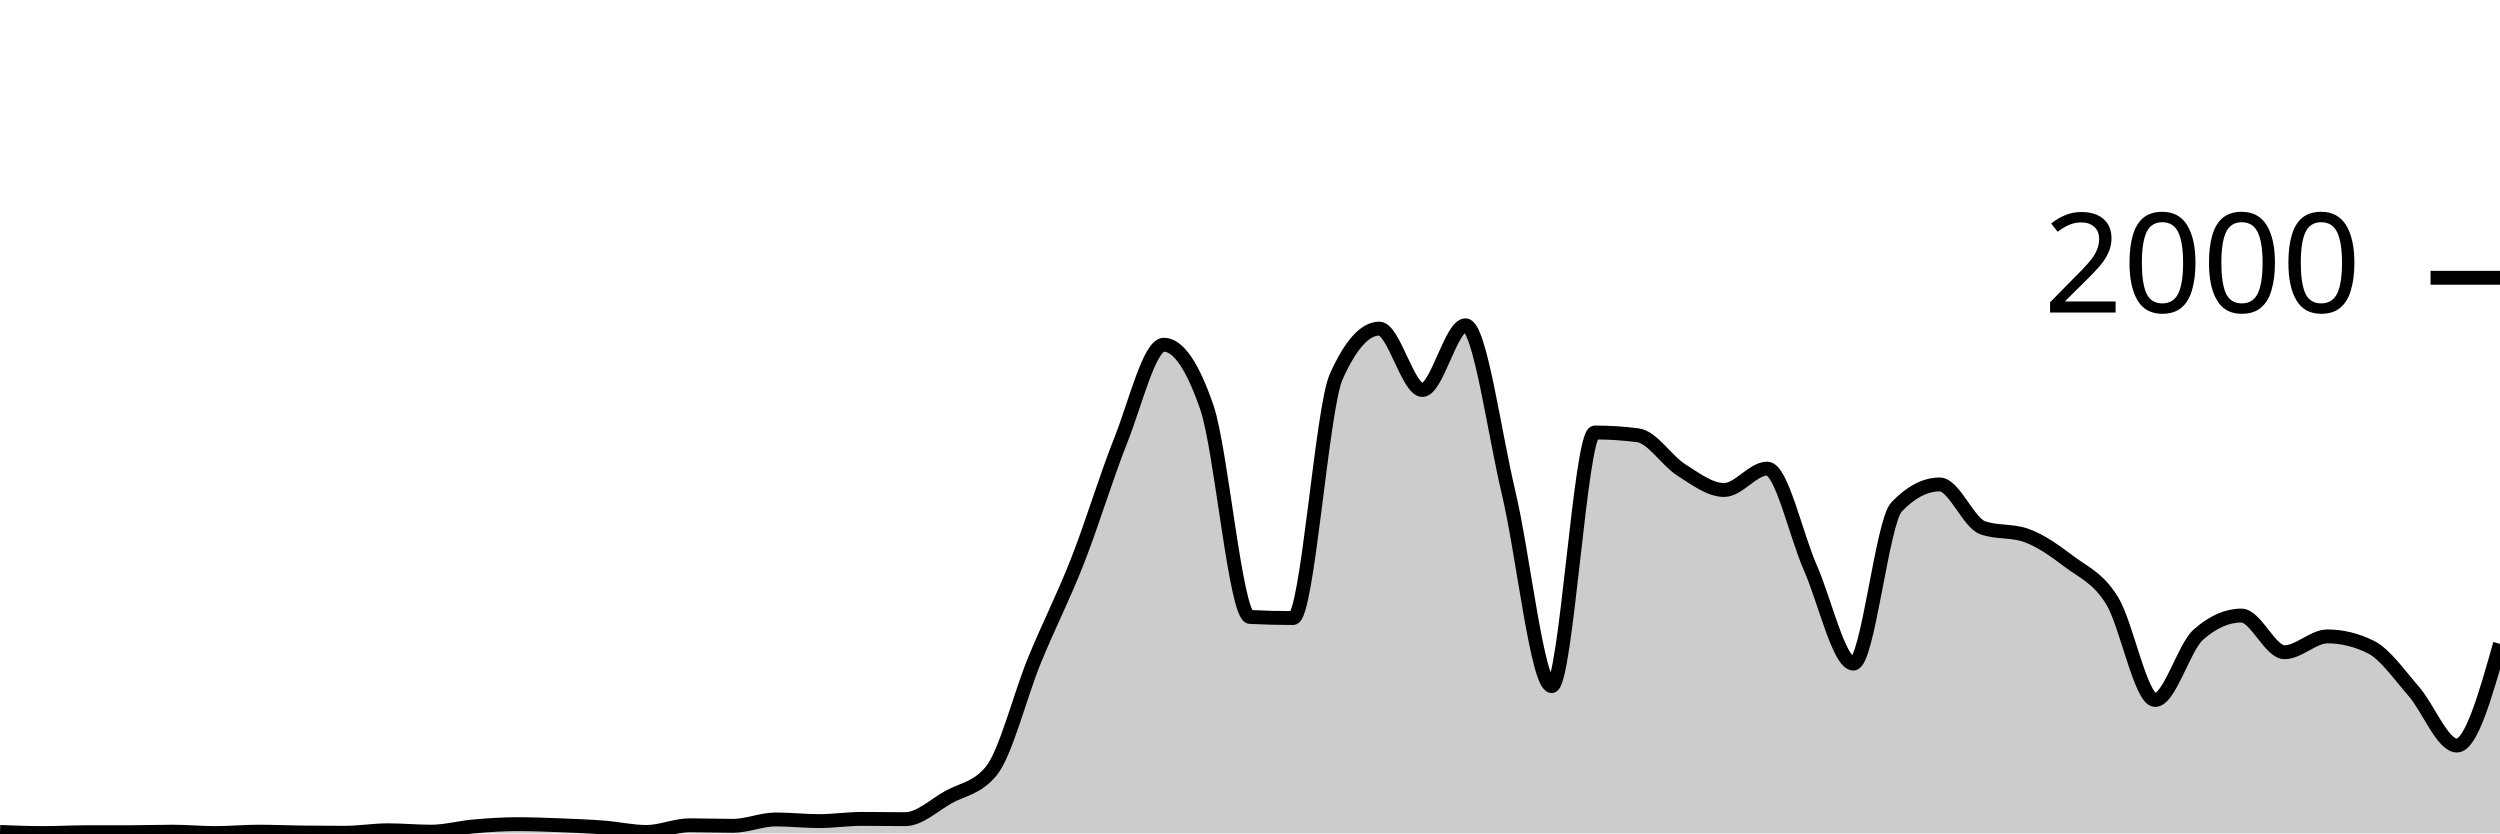
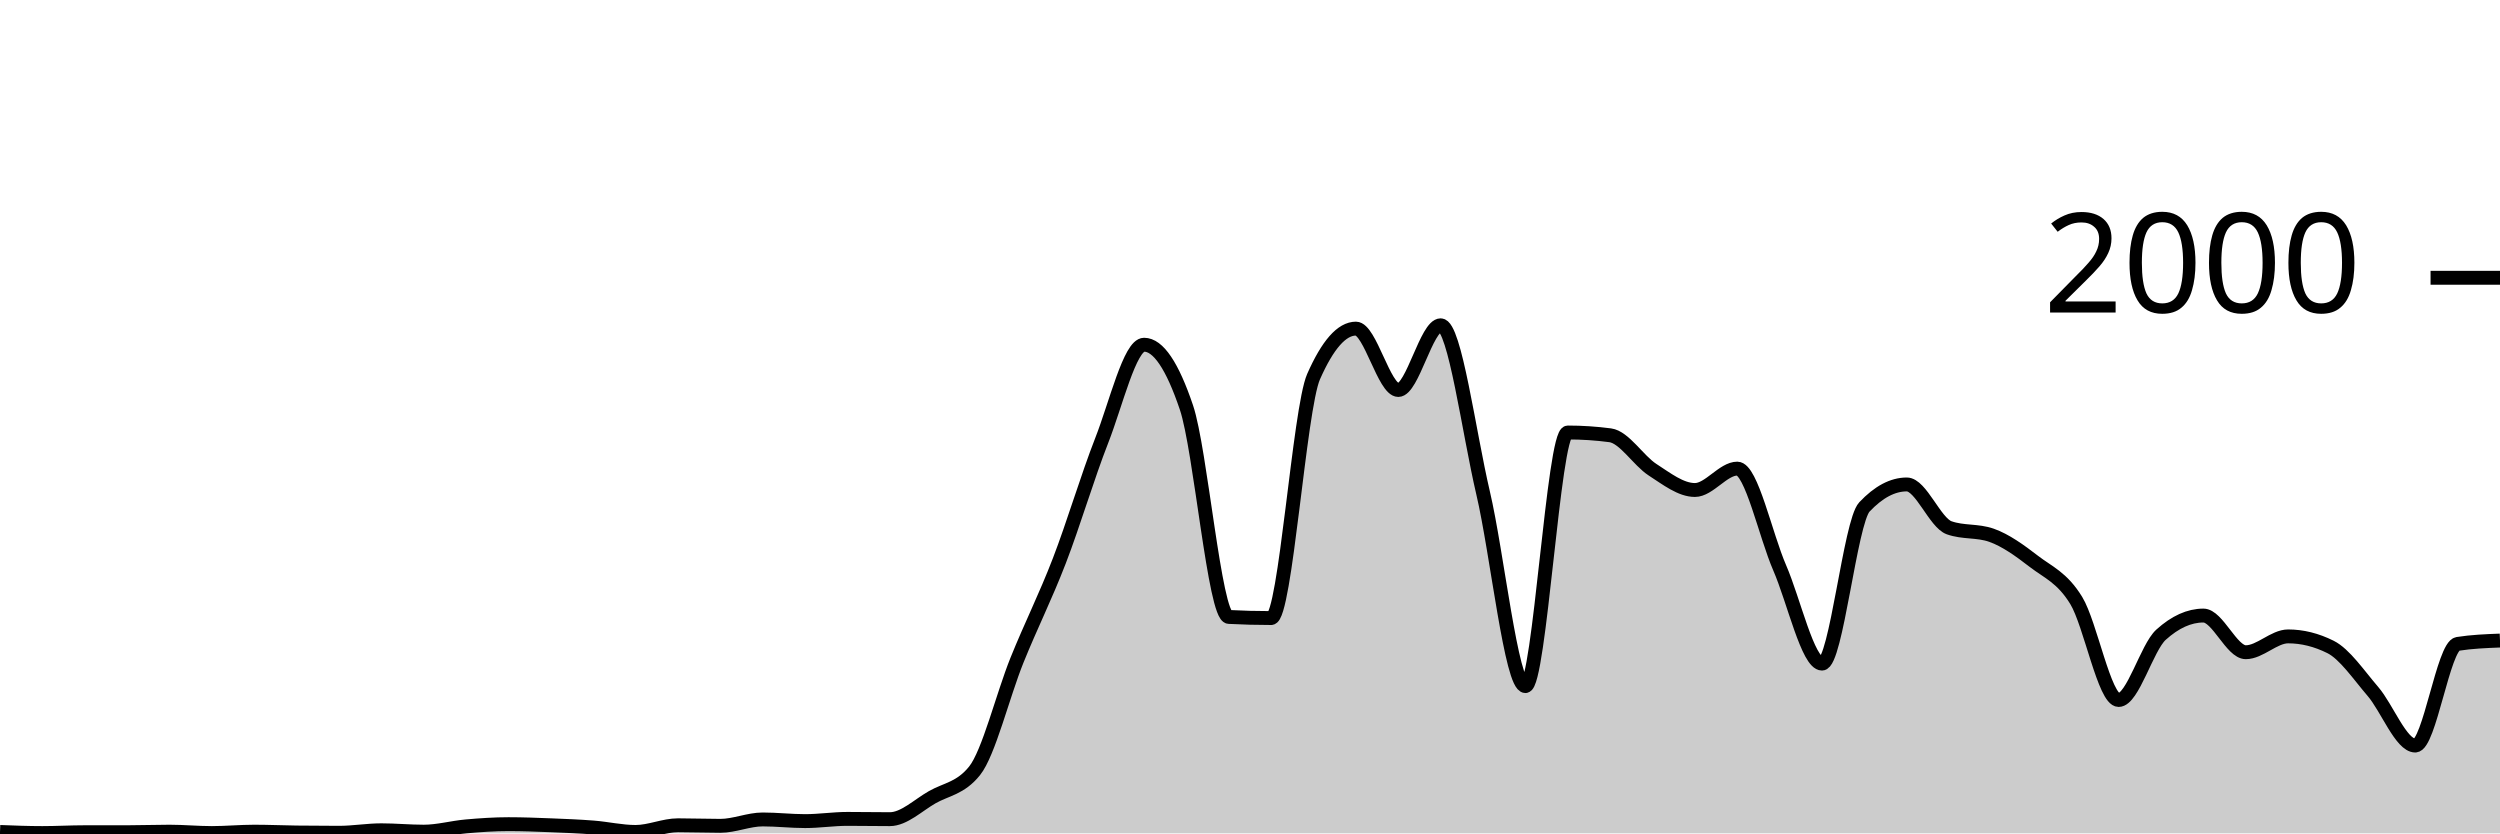
<svg xmlns="http://www.w3.org/2000/svg" viewBox="0 0 180 60">
  <g transform="translate(0,20)">
-     <path class="area" fill="rgba(0, 0, 0, 0.2)" d="M0,39.9C1.034,39.94,2.069,39.98,3.103,39.98C4.138,39.98,5.172,39.92,6.207,39.92C7.241,39.92,8.276,39.92,9.31,39.92C10.345,39.92,11.379,39.88,12.414,39.88C13.448,39.88,14.483,39.98,15.517,39.98C16.552,39.98,17.586,39.88,18.621,39.88C19.655,39.88,20.69,39.927,21.724,39.94C22.759,39.953,23.793,39.96,24.828,39.96C25.862,39.96,26.897,39.78,27.931,39.78C28.966,39.78,30,39.88,31.034,39.88C32.069,39.88,33.103,39.59,34.138,39.5C35.172,39.41,36.207,39.34,37.241,39.34C38.276,39.34,39.31,39.38,40.345,39.42C41.379,39.46,42.414,39.5,43.448,39.58C44.483,39.66,45.517,39.9,46.552,39.9C47.586,39.9,48.621,39.42,49.655,39.42C50.69,39.42,51.724,39.46,52.759,39.46C53.793,39.46,54.828,39,55.862,39C56.897,39,57.931,39.12,58.966,39.12C60,39.12,61.034,38.96,62.069,38.96C63.103,38.96,64.138,38.98,65.172,38.98C66.207,38.98,67.241,37.98,68.276,37.4C69.31,36.82,70.345,36.767,71.379,35.5C72.414,34.233,73.448,30.06,74.483,27.54C75.517,25.02,76.552,23.017,77.586,20.38C78.621,17.743,79.655,14.313,80.69,11.72C81.724,9.127,82.759,4.82,83.793,4.82C84.828,4.82,85.862,6.327,86.897,9.34C87.931,12.353,88.966,24.367,90,24.42C91.034,24.473,92.069,24.5,93.103,24.5C94.138,24.5,95.172,9.427,96.207,7.12C97.241,4.813,98.276,3.66,99.31,3.66C100.345,3.66,101.379,8.08,102.414,8.08C103.448,8.08,104.483,3.42,105.517,3.42C106.552,3.42,107.586,11.15,108.621,15.48C109.655,19.81,110.69,29.4,111.724,29.4C112.759,29.4,113.793,11.14,114.828,11.14C115.862,11.14,116.897,11.207,117.931,11.34C118.966,11.473,120,13.163,121.034,13.82C122.069,14.477,123.103,15.28,124.138,15.28C125.172,15.28,126.207,13.74,127.241,13.74C128.276,13.74,129.31,18.54,130.345,20.88C131.379,23.22,132.414,27.78,133.448,27.78C134.483,27.78,135.517,17.58,136.552,16.5C137.586,15.42,138.621,14.88,139.655,14.88C140.69,14.88,141.724,17.64,142.759,18C143.793,18.36,144.828,18.18,145.862,18.54C146.897,18.9,147.931,19.637,148.966,20.42C150,21.203,151.034,21.577,152.069,23.24C153.103,24.903,154.138,30.4,155.172,30.4C156.207,30.4,157.241,26.62,158.276,25.7C159.31,24.78,160.345,24.32,161.379,24.32C162.414,24.32,163.448,26.96,164.483,26.96C165.517,26.96,166.552,25.82,167.586,25.82C168.621,25.82,169.655,26.073,170.69,26.58C171.724,27.087,172.759,28.597,173.793,29.78C174.828,30.963,175.862,33.68,176.897,33.68C177.931,33.68,178.966,30.02,180,26.36L180,40C178.966,40,177.931,40,176.897,40C175.862,40,174.828,40,173.793,40C172.759,40,171.724,40,170.69,40C169.655,40,168.621,40,167.586,40C166.552,40,165.517,40,164.483,40C163.448,40,162.414,40,161.379,40C160.345,40,159.31,40,158.276,40C157.241,40,156.207,40,155.172,40C154.138,40,153.103,40,152.069,40C151.034,40,150,40,148.966,40C147.931,40,146.897,40,145.862,40C144.828,40,143.793,40,142.759,40C141.724,40,140.69,40,139.655,40C138.621,40,137.586,40,136.552,40C135.517,40,134.483,40,133.448,40C132.414,40,131.379,40,130.345,40C129.31,40,128.276,40,127.241,40C126.207,40,125.172,40,124.138,40C123.103,40,122.069,40,121.034,40C120,40,118.966,40,117.931,40C116.897,40,115.862,40,114.828,40C113.793,40,112.759,40,111.724,40C110.69,40,109.655,40,108.621,40C107.586,40,106.552,40,105.517,40C104.483,40,103.448,40,102.414,40C101.379,40,100.345,40,99.31,40C98.276,40,97.241,40,96.207,40C95.172,40,94.138,40,93.103,40C92.069,40,91.034,40,90,40C88.966,40,87.931,40,86.897,40C85.862,40,84.828,40,83.793,40C82.759,40,81.724,40,80.69,40C79.655,40,78.621,40,77.586,40C76.552,40,75.517,40,74.483,40C73.448,40,72.414,40,71.379,40C70.345,40,69.31,40,68.276,40C67.241,40,66.207,40,65.172,40C64.138,40,63.103,40,62.069,40C61.034,40,60,40,58.966,40C57.931,40,56.897,40,55.862,40C54.828,40,53.793,40,52.759,40C51.724,40,50.69,40,49.655,40C48.621,40,47.586,40,46.552,40C45.517,40,44.483,40,43.448,40C42.414,40,41.379,40,40.345,40C39.31,40,38.276,40,37.241,40C36.207,40,35.172,40,34.138,40C33.103,40,32.069,40,31.034,40C30,40,28.966,40,27.931,40C26.897,40,25.862,40,24.828,40C23.793,40,22.759,40,21.724,40C20.69,40,19.655,40,18.621,40C17.586,40,16.552,40,15.517,40C14.483,40,13.448,40,12.414,40C11.379,40,10.345,40,9.31,40C8.276,40,7.241,40,6.207,40C5.172,40,4.138,40,3.103,40C2.069,40,1.034,40,0,40Z" />
-     <path class="line" stroke="black" fill="none" d="M0,39.9C1.034,39.94,2.069,39.98,3.103,39.98C4.138,39.98,5.172,39.92,6.207,39.92C7.241,39.92,8.276,39.92,9.31,39.92C10.345,39.92,11.379,39.88,12.414,39.88C13.448,39.88,14.483,39.98,15.517,39.98C16.552,39.98,17.586,39.88,18.621,39.88C19.655,39.88,20.69,39.927,21.724,39.94C22.759,39.953,23.793,39.96,24.828,39.96C25.862,39.96,26.897,39.78,27.931,39.78C28.966,39.78,30,39.88,31.034,39.88C32.069,39.88,33.103,39.59,34.138,39.5C35.172,39.41,36.207,39.34,37.241,39.34C38.276,39.34,39.31,39.38,40.345,39.42C41.379,39.46,42.414,39.5,43.448,39.58C44.483,39.66,45.517,39.9,46.552,39.9C47.586,39.9,48.621,39.42,49.655,39.42C50.69,39.42,51.724,39.46,52.759,39.46C53.793,39.46,54.828,39,55.862,39C56.897,39,57.931,39.12,58.966,39.12C60,39.12,61.034,38.96,62.069,38.96C63.103,38.96,64.138,38.98,65.172,38.98C66.207,38.98,67.241,37.98,68.276,37.4C69.31,36.82,70.345,36.767,71.379,35.5C72.414,34.233,73.448,30.06,74.483,27.54C75.517,25.02,76.552,23.017,77.586,20.38C78.621,17.743,79.655,14.313,80.69,11.72C81.724,9.127,82.759,4.82,83.793,4.82C84.828,4.82,85.862,6.327,86.897,9.34C87.931,12.353,88.966,24.367,90,24.42C91.034,24.473,92.069,24.5,93.103,24.5C94.138,24.5,95.172,9.427,96.207,7.12C97.241,4.813,98.276,3.66,99.31,3.66C100.345,3.66,101.379,8.08,102.414,8.08C103.448,8.08,104.483,3.42,105.517,3.42C106.552,3.42,107.586,11.15,108.621,15.48C109.655,19.81,110.69,29.4,111.724,29.4C112.759,29.4,113.793,11.14,114.828,11.14C115.862,11.14,116.897,11.207,117.931,11.34C118.966,11.473,120,13.163,121.034,13.82C122.069,14.477,123.103,15.28,124.138,15.28C125.172,15.28,126.207,13.74,127.241,13.74C128.276,13.74,129.31,18.54,130.345,20.88C131.379,23.22,132.414,27.78,133.448,27.78C134.483,27.78,135.517,17.58,136.552,16.5C137.586,15.42,138.621,14.88,139.655,14.88C140.69,14.88,141.724,17.64,142.759,18C143.793,18.36,144.828,18.18,145.862,18.54C146.897,18.9,147.931,19.637,148.966,20.42C150,21.203,151.034,21.577,152.069,23.24C153.103,24.903,154.138,30.4,155.172,30.4C156.207,30.4,157.241,26.62,158.276,25.7C159.31,24.78,160.345,24.32,161.379,24.32C162.414,24.32,163.448,26.96,164.483,26.96C165.517,26.96,166.552,25.82,167.586,25.82C168.621,25.82,169.655,26.073,170.69,26.58C171.724,27.087,172.759,28.597,173.793,29.78C174.828,30.963,175.862,33.68,176.897,33.68C177.931,33.68,178.966,30.02,180,26.36" />
+     <path class="area" fill="rgba(0, 0, 0, 0.2)" d="M0,39.9C1.017,39.94,2.034,39.98,3.051,39.98C4.068,39.98,5.085,39.92,6.102,39.92C7.119,39.92,8.136,39.92,9.153,39.92C10.169,39.92,11.186,39.88,12.203,39.88C13.22,39.88,14.237,39.98,15.254,39.98C16.271,39.98,17.288,39.88,18.305,39.88C19.322,39.88,20.339,39.927,21.356,39.94C22.373,39.953,23.39,39.96,24.407,39.96C25.424,39.96,26.441,39.78,27.458,39.78C28.475,39.78,29.492,39.88,30.508,39.88C31.525,39.88,32.542,39.59,33.559,39.5C34.576,39.41,35.593,39.34,36.61,39.34C37.627,39.34,38.644,39.38,39.661,39.42C40.678,39.46,41.695,39.5,42.712,39.58C43.729,39.66,44.746,39.9,45.763,39.9C46.78,39.9,47.797,39.42,48.814,39.42C49.831,39.42,50.847,39.46,51.864,39.46C52.881,39.46,53.898,39,54.915,39C55.932,39,56.949,39.12,57.966,39.12C58.983,39.12,60,38.96,61.017,38.96C62.034,38.96,63.051,38.98,64.068,38.98C65.085,38.98,66.102,37.98,67.119,37.4C68.136,36.82,69.153,36.767,70.169,35.5C71.186,34.233,72.203,30.06,73.22,27.54C74.237,25.02,75.254,23.017,76.271,20.38C77.288,17.743,78.305,14.313,79.322,11.72C80.339,9.127,81.356,4.82,82.373,4.82C83.39,4.82,84.407,6.327,85.424,9.34C86.441,12.353,87.458,24.367,88.475,24.42C89.492,24.473,90.508,24.5,91.525,24.5C92.542,24.5,93.559,9.427,94.576,7.12C95.593,4.813,96.61,3.66,97.627,3.66C98.644,3.66,99.661,8.08,100.678,8.08C101.695,8.08,102.712,3.42,103.729,3.42C104.746,3.42,105.763,11.15,106.78,15.48C107.797,19.81,108.814,29.4,109.831,29.4C110.847,29.4,111.864,11.14,112.881,11.14C113.898,11.14,114.915,11.207,115.932,11.34C116.949,11.473,117.966,13.163,118.983,13.82C120,14.477,121.017,15.28,122.034,15.28C123.051,15.28,124.068,13.74,125.085,13.74C126.102,13.74,127.119,18.54,128.136,20.88C129.153,23.22,130.169,27.78,131.186,27.78C132.203,27.78,133.22,17.58,134.237,16.5C135.254,15.42,136.271,14.88,137.288,14.88C138.305,14.88,139.322,17.64,140.339,18C141.356,18.36,142.373,18.18,143.39,18.54C144.407,18.9,145.424,19.637,146.441,20.42C147.458,21.203,148.475,21.577,149.492,23.24C150.508,24.903,151.525,30.4,152.542,30.4C153.559,30.4,154.576,26.62,155.593,25.7C156.61,24.78,157.627,24.32,158.644,24.32C159.661,24.32,160.678,26.96,161.695,26.96C162.712,26.96,163.729,25.82,164.746,25.82C165.763,25.82,166.78,26.073,167.797,26.58C168.814,27.087,169.831,28.597,170.847,29.78C171.864,30.963,172.881,33.68,173.898,33.68C174.915,33.68,175.932,26.52,176.949,26.36C177.966,26.2,178.983,26.16,180,26.12L180,40C178.983,40,177.966,40,176.949,40C175.932,40,174.915,40,173.898,40C172.881,40,171.864,40,170.847,40C169.831,40,168.814,40,167.797,40C166.78,40,165.763,40,164.746,40C163.729,40,162.712,40,161.695,40C160.678,40,159.661,40,158.644,40C157.627,40,156.61,40,155.593,40C154.576,40,153.559,40,152.542,40C151.525,40,150.508,40,149.492,40C148.475,40,147.458,40,146.441,40C145.424,40,144.407,40,143.39,40C142.373,40,141.356,40,140.339,40C139.322,40,138.305,40,137.288,40C136.271,40,135.254,40,134.237,40C133.22,40,132.203,40,131.186,40C130.169,40,129.153,40,128.136,40C127.119,40,126.102,40,125.085,40C124.068,40,123.051,40,122.034,40C121.017,40,120,40,118.983,40C117.966,40,116.949,40,115.932,40C114.915,40,113.898,40,112.881,40C111.864,40,110.847,40,109.831,40C108.814,40,107.797,40,106.78,40C105.763,40,104.746,40,103.729,40C102.712,40,101.695,40,100.678,40C99.661,40,98.644,40,97.627,40C96.61,40,95.593,40,94.576,40C93.559,40,92.542,40,91.525,40C90.508,40,89.492,40,88.475,40C87.458,40,86.441,40,85.424,40C84.407,40,83.39,40,82.373,40C81.356,40,80.339,40,79.322,40C78.305,40,77.288,40,76.271,40C75.254,40,74.237,40,73.22,40C72.203,40,71.186,40,70.169,40C69.153,40,68.136,40,67.119,40C66.102,40,65.085,40,64.068,40C63.051,40,62.034,40,61.017,40C60,40,58.983,40,57.966,40C56.949,40,55.932,40,54.915,40C53.898,40,52.881,40,51.864,40C50.847,40,49.831,40,48.814,40C47.797,40,46.78,40,45.763,40C44.746,40,43.729,40,42.712,40C41.695,40,40.678,40,39.661,40C38.644,40,37.627,40,36.61,40C35.593,40,34.576,40,33.559,40C32.542,40,31.525,40,30.508,40C29.492,40,28.475,40,27.458,40C26.441,40,25.424,40,24.407,40C23.39,40,22.373,40,21.356,40C20.339,40,19.322,40,18.305,40C17.288,40,16.271,40,15.254,40C14.237,40,13.22,40,12.203,40C11.186,40,10.169,40,9.153,40C8.136,40,7.119,40,6.102,40C5.085,40,4.068,40,3.051,40C2.034,40,1.017,40,0,40Z" />
+     <path class="line" stroke="black" fill="none" d="M0,39.9C1.017,39.94,2.034,39.98,3.051,39.98C4.068,39.98,5.085,39.92,6.102,39.92C7.119,39.92,8.136,39.92,9.153,39.92C10.169,39.92,11.186,39.88,12.203,39.88C13.22,39.88,14.237,39.98,15.254,39.98C16.271,39.98,17.288,39.88,18.305,39.88C19.322,39.88,20.339,39.927,21.356,39.94C22.373,39.953,23.39,39.96,24.407,39.96C25.424,39.96,26.441,39.78,27.458,39.78C28.475,39.78,29.492,39.88,30.508,39.88C31.525,39.88,32.542,39.59,33.559,39.5C34.576,39.41,35.593,39.34,36.61,39.34C37.627,39.34,38.644,39.38,39.661,39.42C40.678,39.46,41.695,39.5,42.712,39.58C43.729,39.66,44.746,39.9,45.763,39.9C46.78,39.9,47.797,39.42,48.814,39.42C49.831,39.42,50.847,39.46,51.864,39.46C52.881,39.46,53.898,39,54.915,39C55.932,39,56.949,39.12,57.966,39.12C58.983,39.12,60,38.96,61.017,38.96C62.034,38.96,63.051,38.98,64.068,38.98C65.085,38.98,66.102,37.98,67.119,37.4C68.136,36.82,69.153,36.767,70.169,35.5C71.186,34.233,72.203,30.06,73.22,27.54C74.237,25.02,75.254,23.017,76.271,20.38C77.288,17.743,78.305,14.313,79.322,11.72C80.339,9.127,81.356,4.82,82.373,4.82C83.39,4.82,84.407,6.327,85.424,9.34C86.441,12.353,87.458,24.367,88.475,24.42C89.492,24.473,90.508,24.5,91.525,24.5C92.542,24.5,93.559,9.427,94.576,7.12C95.593,4.813,96.61,3.66,97.627,3.66C98.644,3.66,99.661,8.08,100.678,8.08C101.695,8.08,102.712,3.42,103.729,3.42C104.746,3.42,105.763,11.15,106.78,15.48C107.797,19.81,108.814,29.4,109.831,29.4C110.847,29.4,111.864,11.14,112.881,11.14C113.898,11.14,114.915,11.207,115.932,11.34C116.949,11.473,117.966,13.163,118.983,13.82C120,14.477,121.017,15.28,122.034,15.28C123.051,15.28,124.068,13.74,125.085,13.74C126.102,13.74,127.119,18.54,128.136,20.88C129.153,23.22,130.169,27.78,131.186,27.78C132.203,27.78,133.22,17.58,134.237,16.5C135.254,15.42,136.271,14.88,137.288,14.88C138.305,14.88,139.322,17.64,140.339,18C141.356,18.36,142.373,18.18,143.39,18.54C144.407,18.9,145.424,19.637,146.441,20.42C147.458,21.203,148.475,21.577,149.492,23.24C150.508,24.903,151.525,30.4,152.542,30.4C153.559,30.4,154.576,26.62,155.593,25.7C156.61,24.78,157.627,24.32,158.644,24.32C159.661,24.32,160.678,26.96,161.695,26.96C162.712,26.96,163.729,25.82,164.746,25.82C165.763,25.82,166.78,26.073,167.797,26.58C168.814,27.087,169.831,28.597,170.847,29.78C171.864,30.963,172.881,33.68,173.898,33.68C174.915,33.68,175.932,26.52,176.949,26.36C177.966,26.2,178.983,26.16,180,26.12" />
    <path class="axis-ceiling" stroke-width="1" stroke="black" fill="none" d="M175,0L180,0" />
    <text class="axis-ceiling-label" font-family="sans-serif" text-anchor="end" font-size="10px" x="170" y="2.5">2000</text>
  </g>
</svg>
